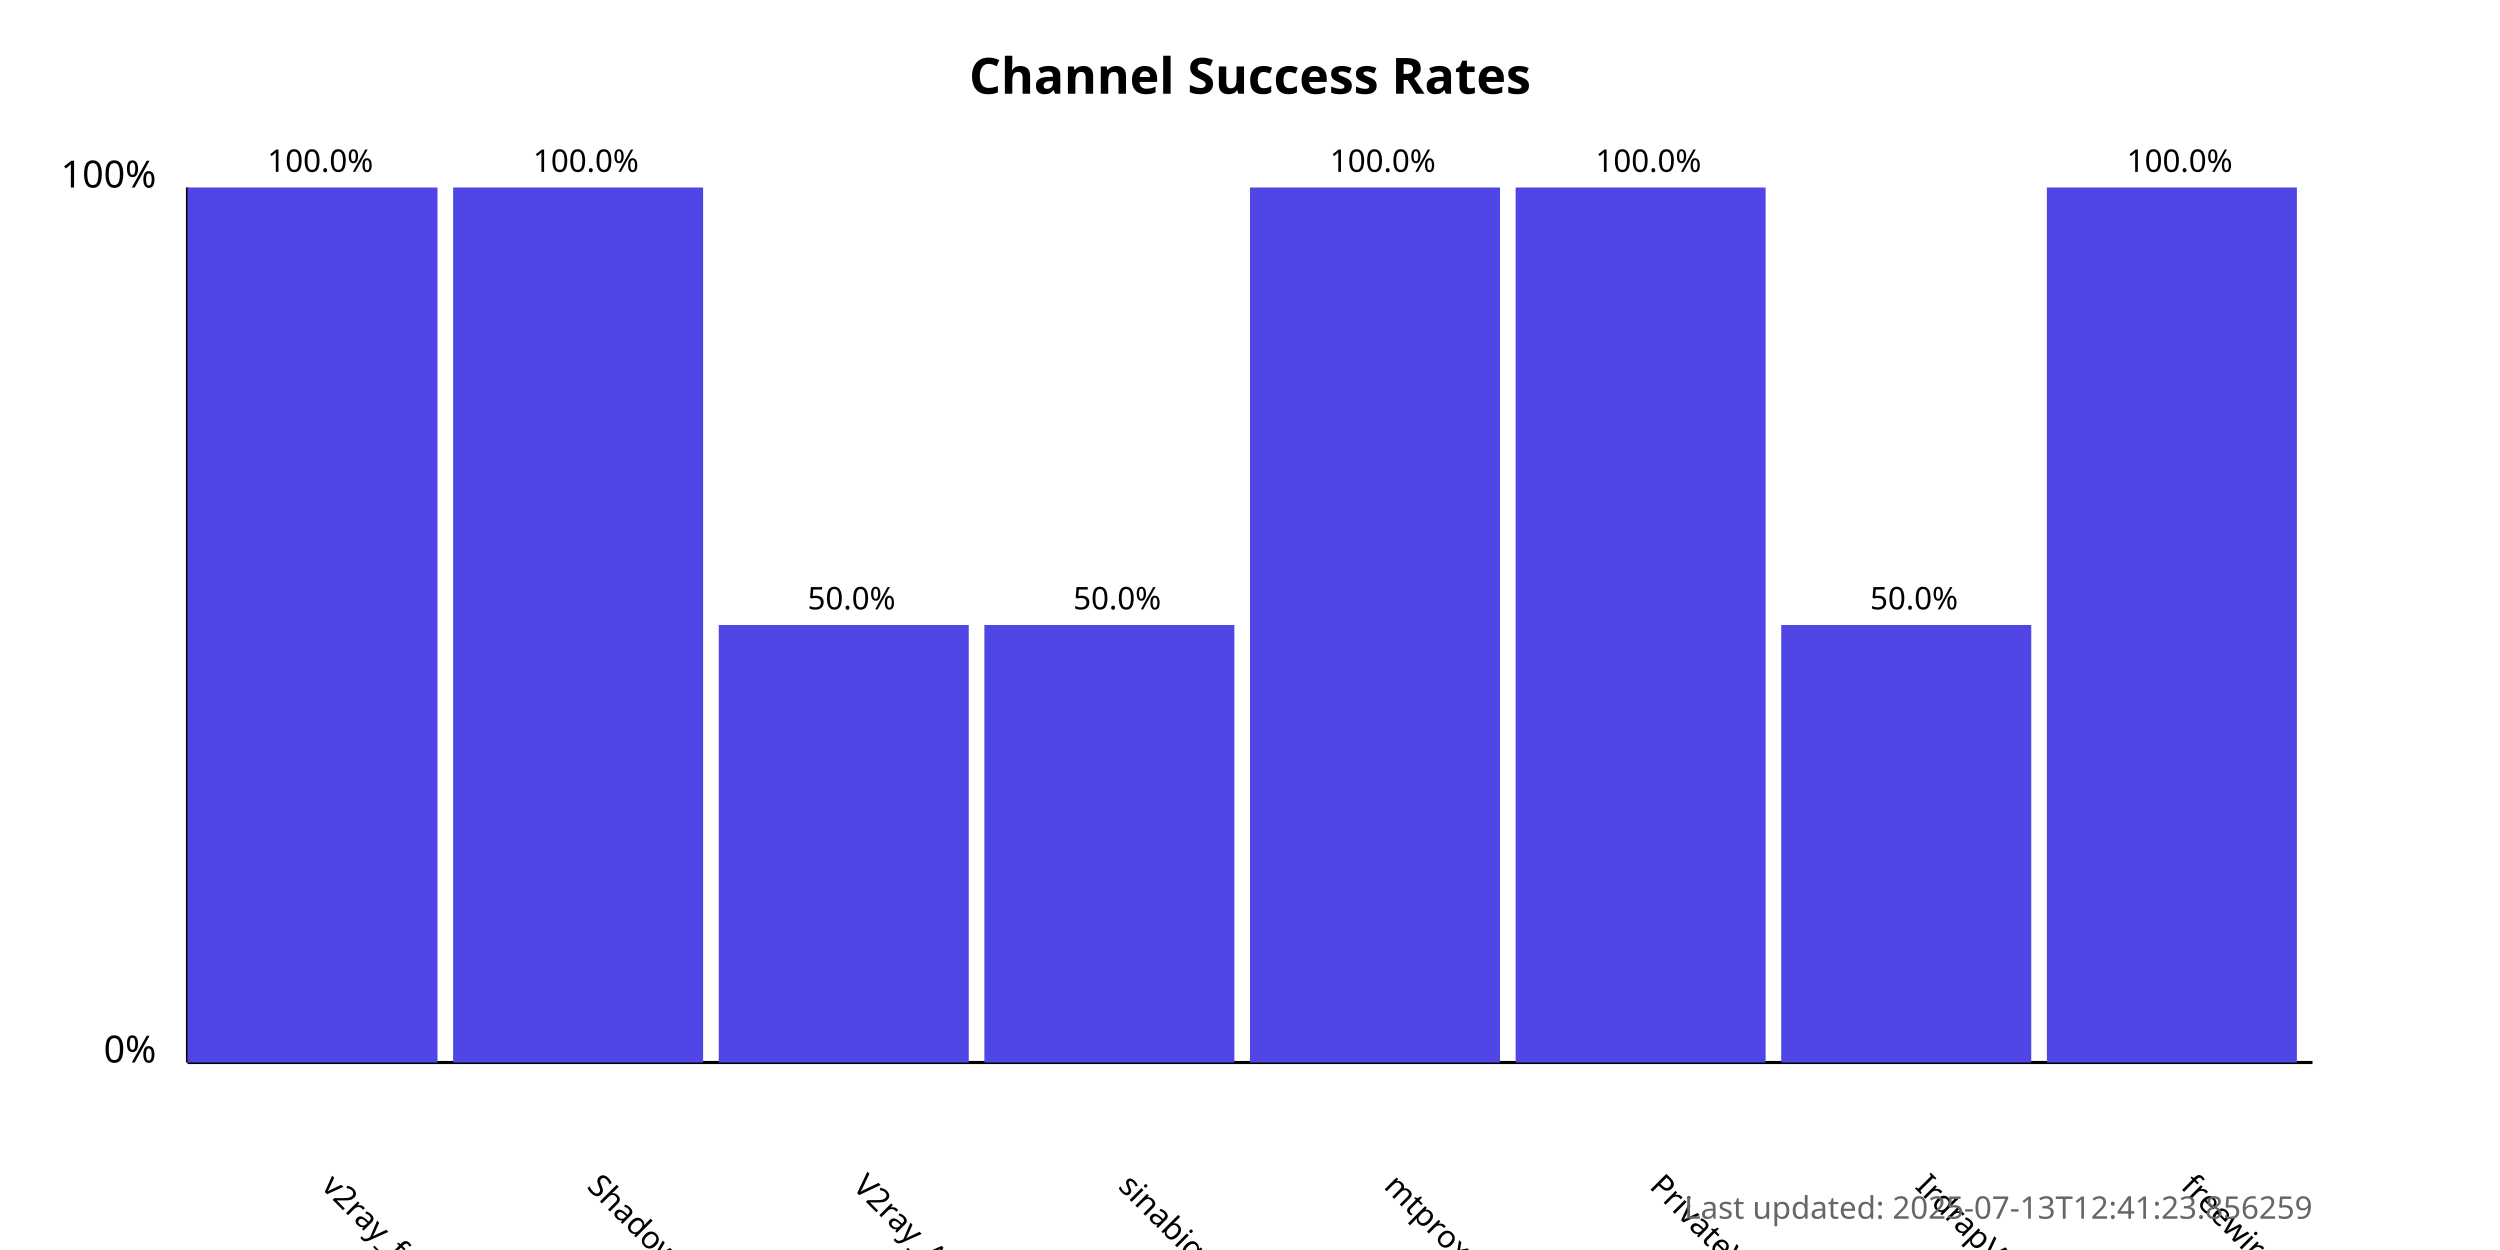
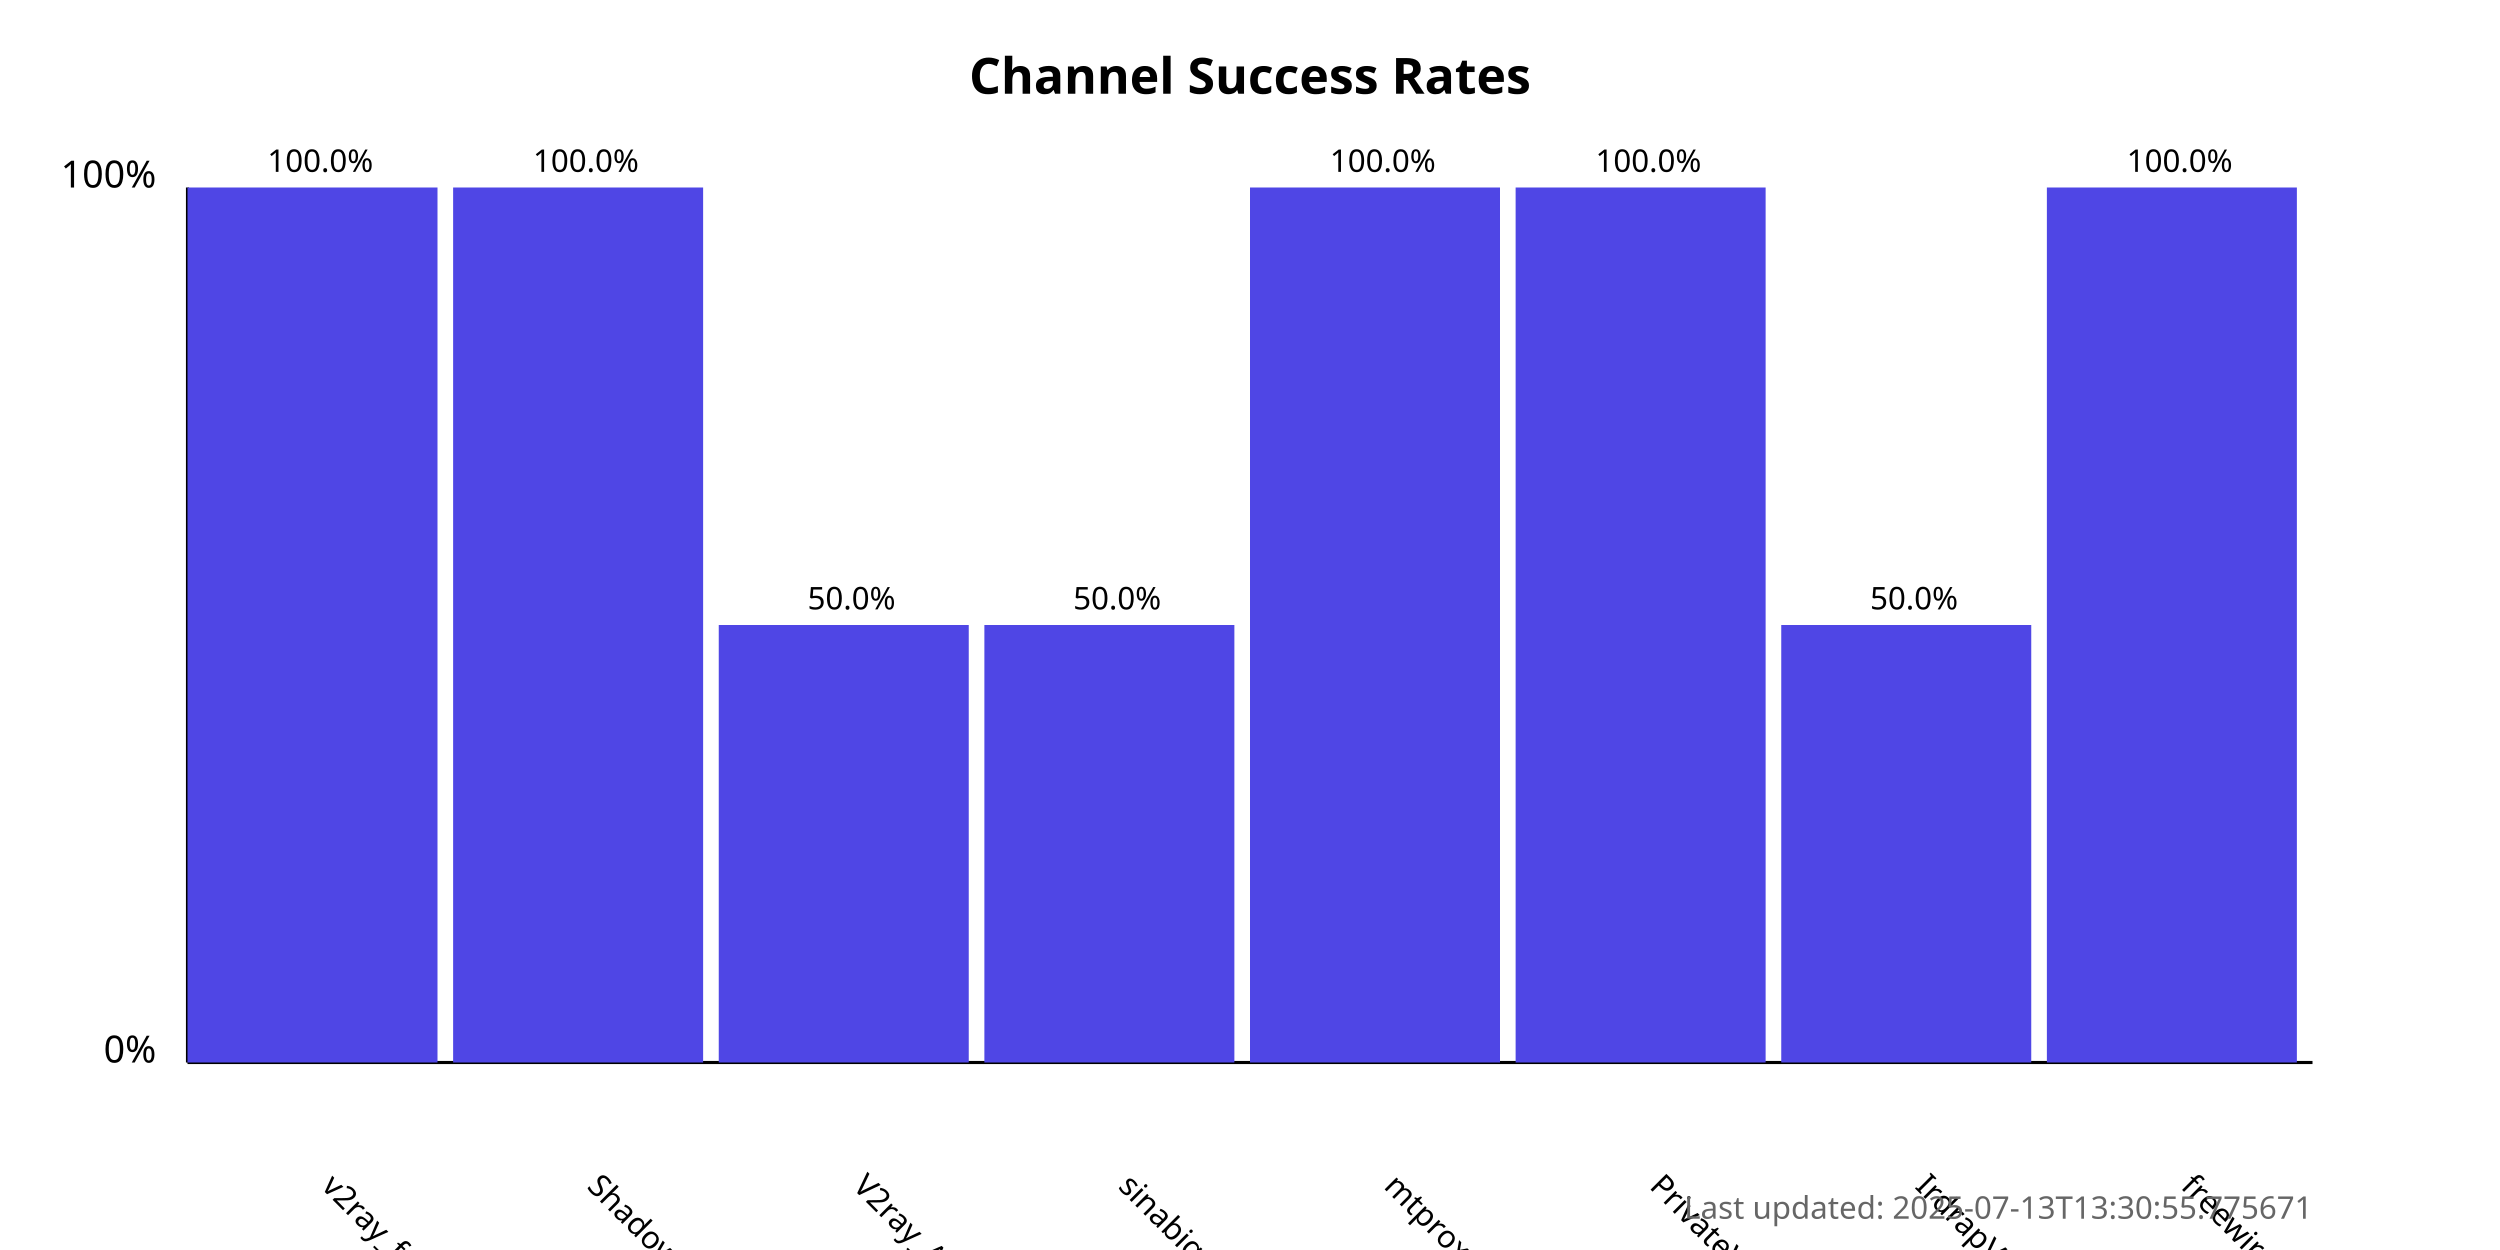
<svg xmlns="http://www.w3.org/2000/svg" width="800" height="400">
  <style>
            .chart-title { font: bold 16px sans-serif; }
            .axis-label { font: 12px sans-serif; }
            .tick-label { font: 10px sans-serif; }
            .bar { fill: #4f46e5; }
            .bar:hover { fill: #6366f1; }
            .timestamp { font: 10px sans-serif; fill: #666; }
        </style>
  <text x="400.0" y="30" text-anchor="middle" class="chart-title">
            Channel Success Rates
        </text>
  <line x1="60" y1="340" x2="60" y2="60" stroke="black" stroke-width="1" />
  <line x1="60" y1="340" x2="740" y2="340" stroke="black" stroke-width="1" />
  <text x="50" y="340" text-anchor="end" class="axis-label">0%</text>
  <text x="50" y="60" text-anchor="end" class="axis-label">100%</text>
  <g>
    <rect x="60" y="60.0" width="80.0" height="280.0" class="bar" />
    <text x="102.5" y="380" transform="rotate(45, 102.5, 380)" text-anchor="start" class="tick-label">
                v2ray_free_conf
            </text>
    <text x="102.5" y="55.0" text-anchor="middle" class="tick-label">
                100.0%
            </text>
  </g>
  <g>
    <rect x="145.0" y="60.0" width="80.0" height="280.0" class="bar" />
    <text x="187.5" y="380" transform="rotate(45, 187.5, 380)" text-anchor="start" class="tick-label">
                ShadowProxy66
            </text>
    <text x="187.5" y="55.0" text-anchor="middle" class="tick-label">
                100.0%
            </text>
  </g>
  <g>
    <rect x="230.0" y="200.0" width="80.0" height="140.0" class="bar" />
    <text x="272.5" y="380" transform="rotate(45, 272.5, 380)" text-anchor="start" class="tick-label">
                V2ray_Alpha
            </text>
    <text x="272.5" y="195.0" text-anchor="middle" class="tick-label">
                50.0%
            </text>
  </g>
  <g>
    <rect x="315.0" y="200.0" width="80.0" height="140.0" class="bar" />
    <text x="357.5" y="380" transform="rotate(45, 357.5, 380)" text-anchor="start" class="tick-label">
                sinabigo
            </text>
    <text x="357.5" y="195.0" text-anchor="middle" class="tick-label">
                50.0%
            </text>
  </g>
  <g>
    <rect x="400.0" y="60.0" width="80.0" height="280.0" class="bar" />
    <text x="442.5" y="380" transform="rotate(45, 442.5, 380)" text-anchor="start" class="tick-label">
                mtproxy_lists
            </text>
    <text x="442.5" y="55.0" text-anchor="middle" class="tick-label">
                100.0%
            </text>
  </g>
  <g>
    <rect x="485.0" y="60.0" width="80.0" height="280.0" class="bar" />
    <text x="527.5" y="380" transform="rotate(45, 527.5, 380)" text-anchor="start" class="tick-label">
                PrivateVPNs
            </text>
    <text x="527.5" y="55.0" text-anchor="middle" class="tick-label">
                100.0%
            </text>
  </g>
  <g>
    <rect x="570.0" y="200.0" width="80.0" height="140.0" class="bar" />
    <text x="612.5" y="380" transform="rotate(45, 612.5, 380)" text-anchor="start" class="tick-label">
                IrdrapVPNnews
            </text>
    <text x="612.5" y="195.0" text-anchor="middle" class="tick-label">
                50.0%
            </text>
  </g>
  <g>
    <rect x="655.0" y="60.0" width="80.0" height="280.0" class="bar" />
    <text x="697.5" y="380" transform="rotate(45, 697.5, 380)" text-anchor="start" class="tick-label">
                freewireguard
            </text>
    <text x="697.5" y="55.0" text-anchor="middle" class="tick-label">
                100.0%
            </text>
  </g>
  <text x="740" y="390" text-anchor="end" class="timestamp">
-             Last updated: 2025-07-13T12:41:23.856259
+             Last updated: 2025-07-13T13:30:55.775671
        </text>
</svg>
